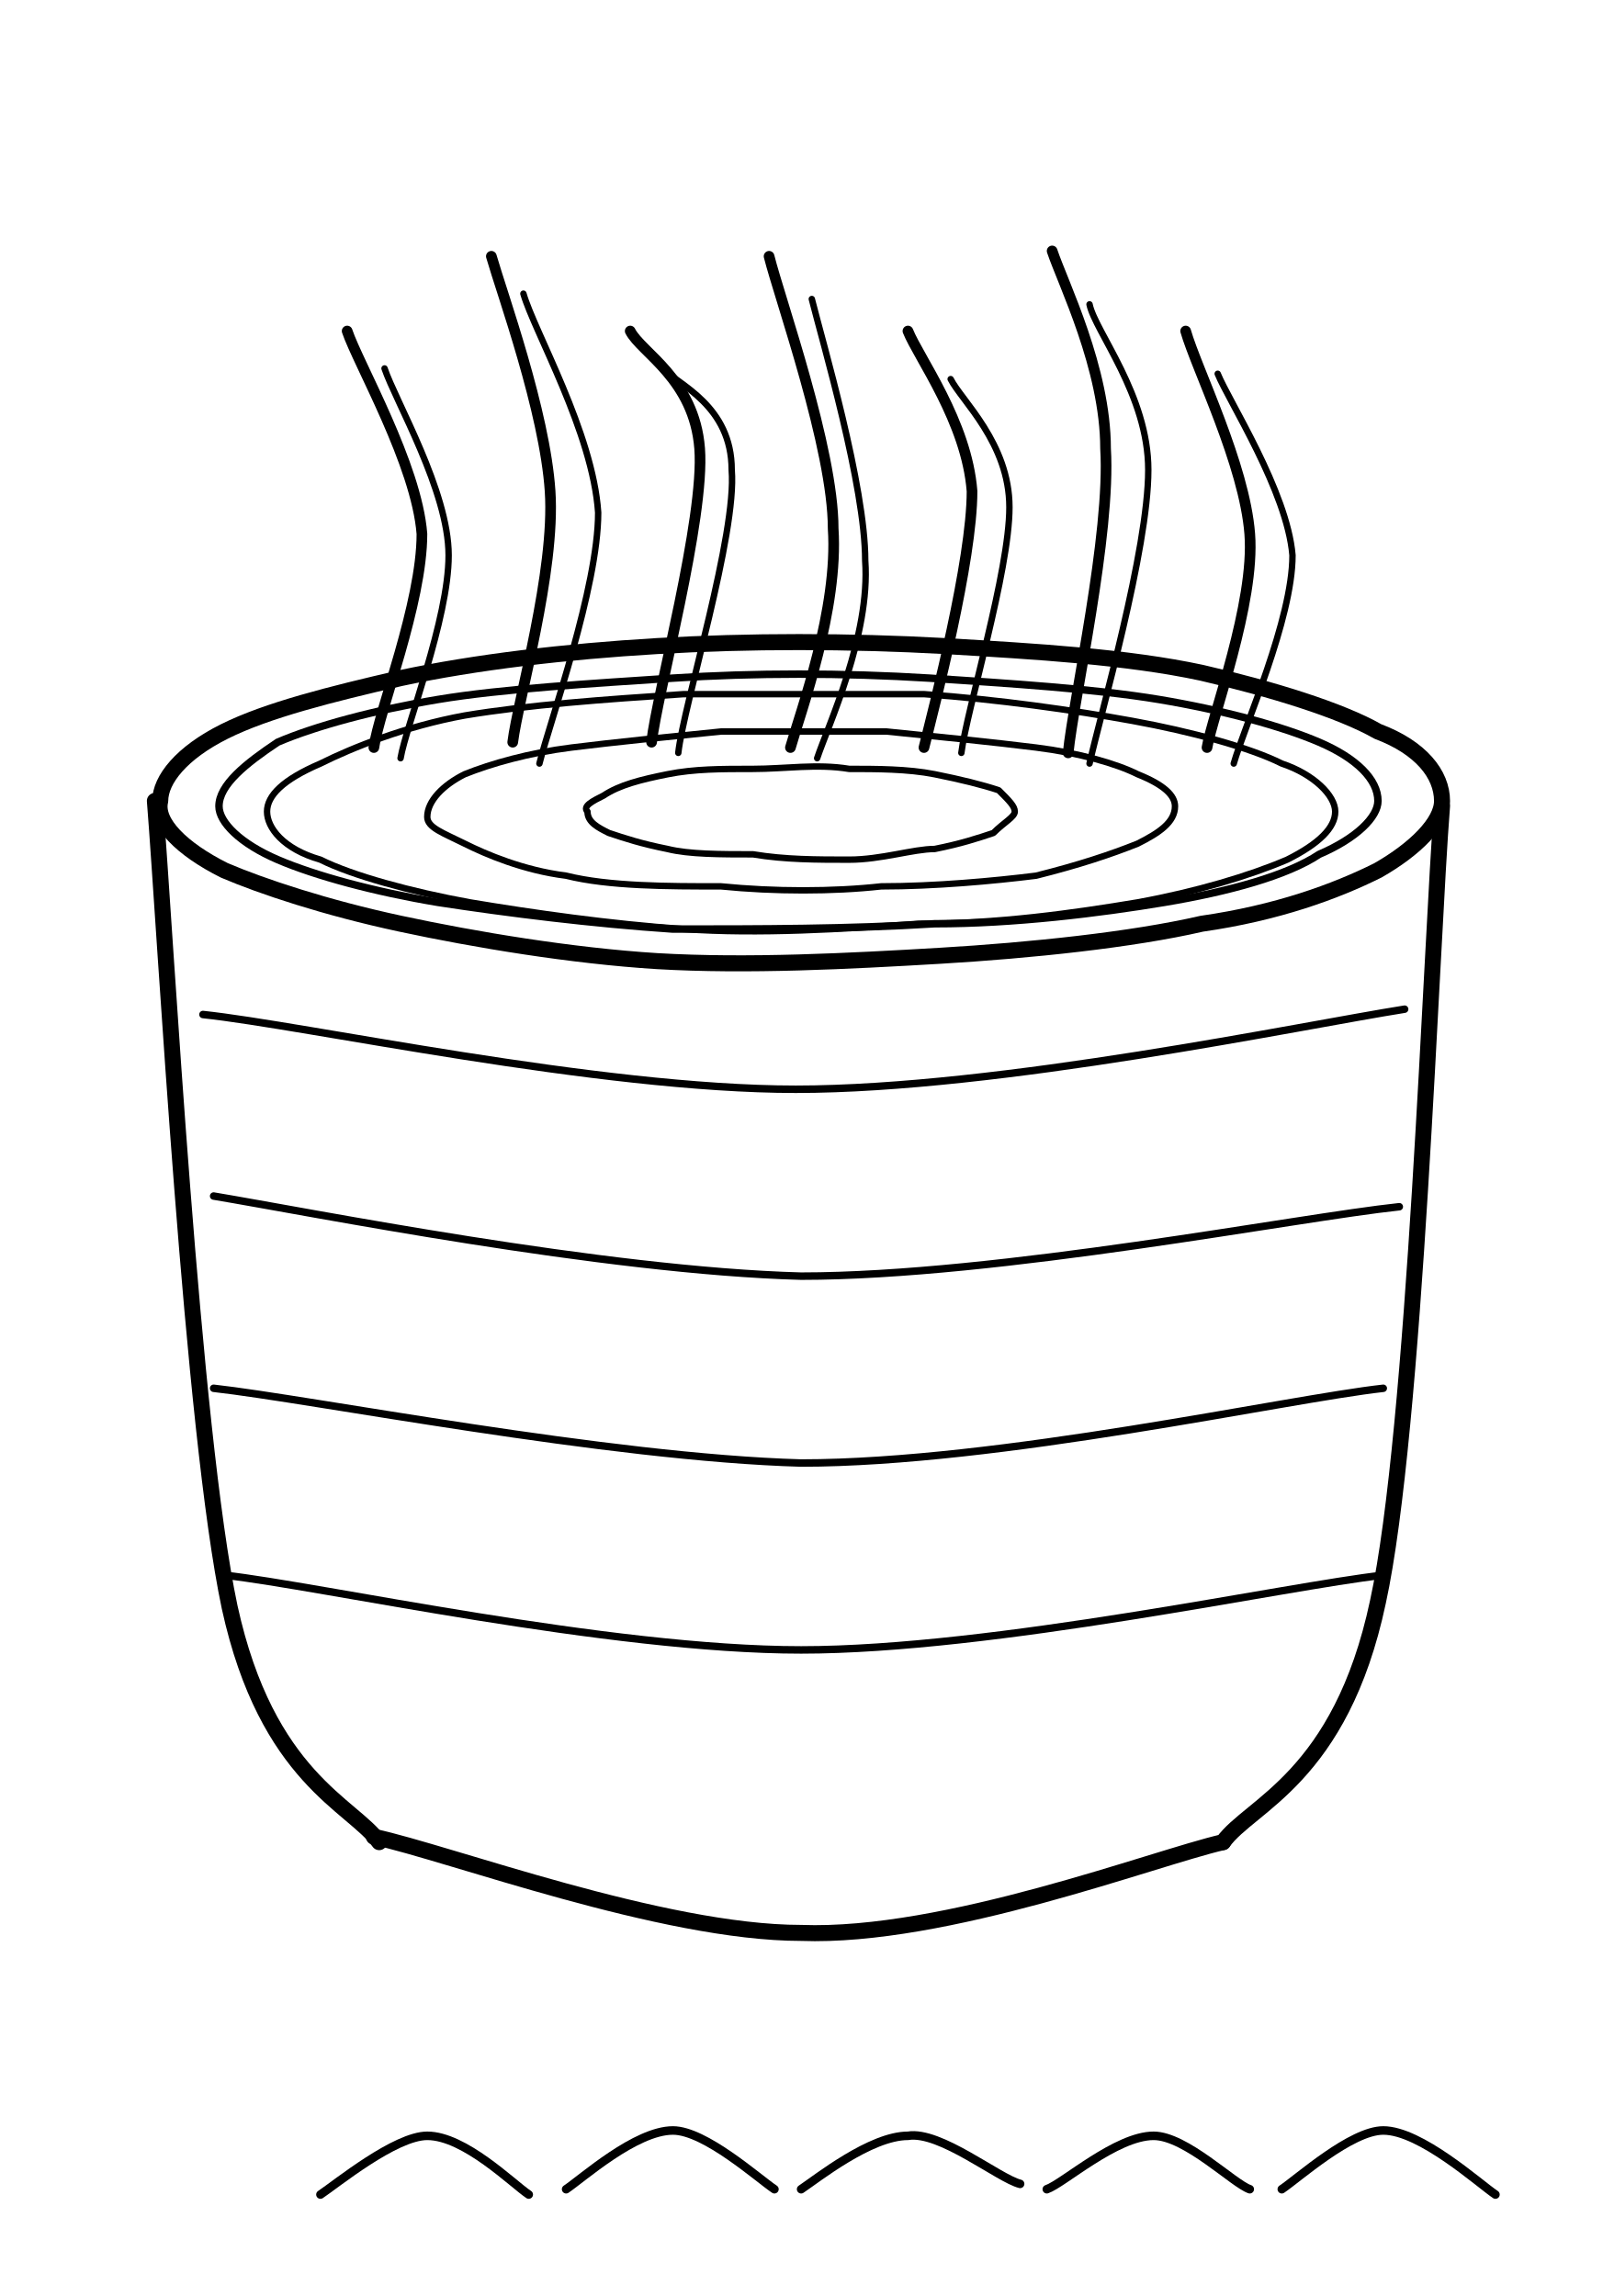
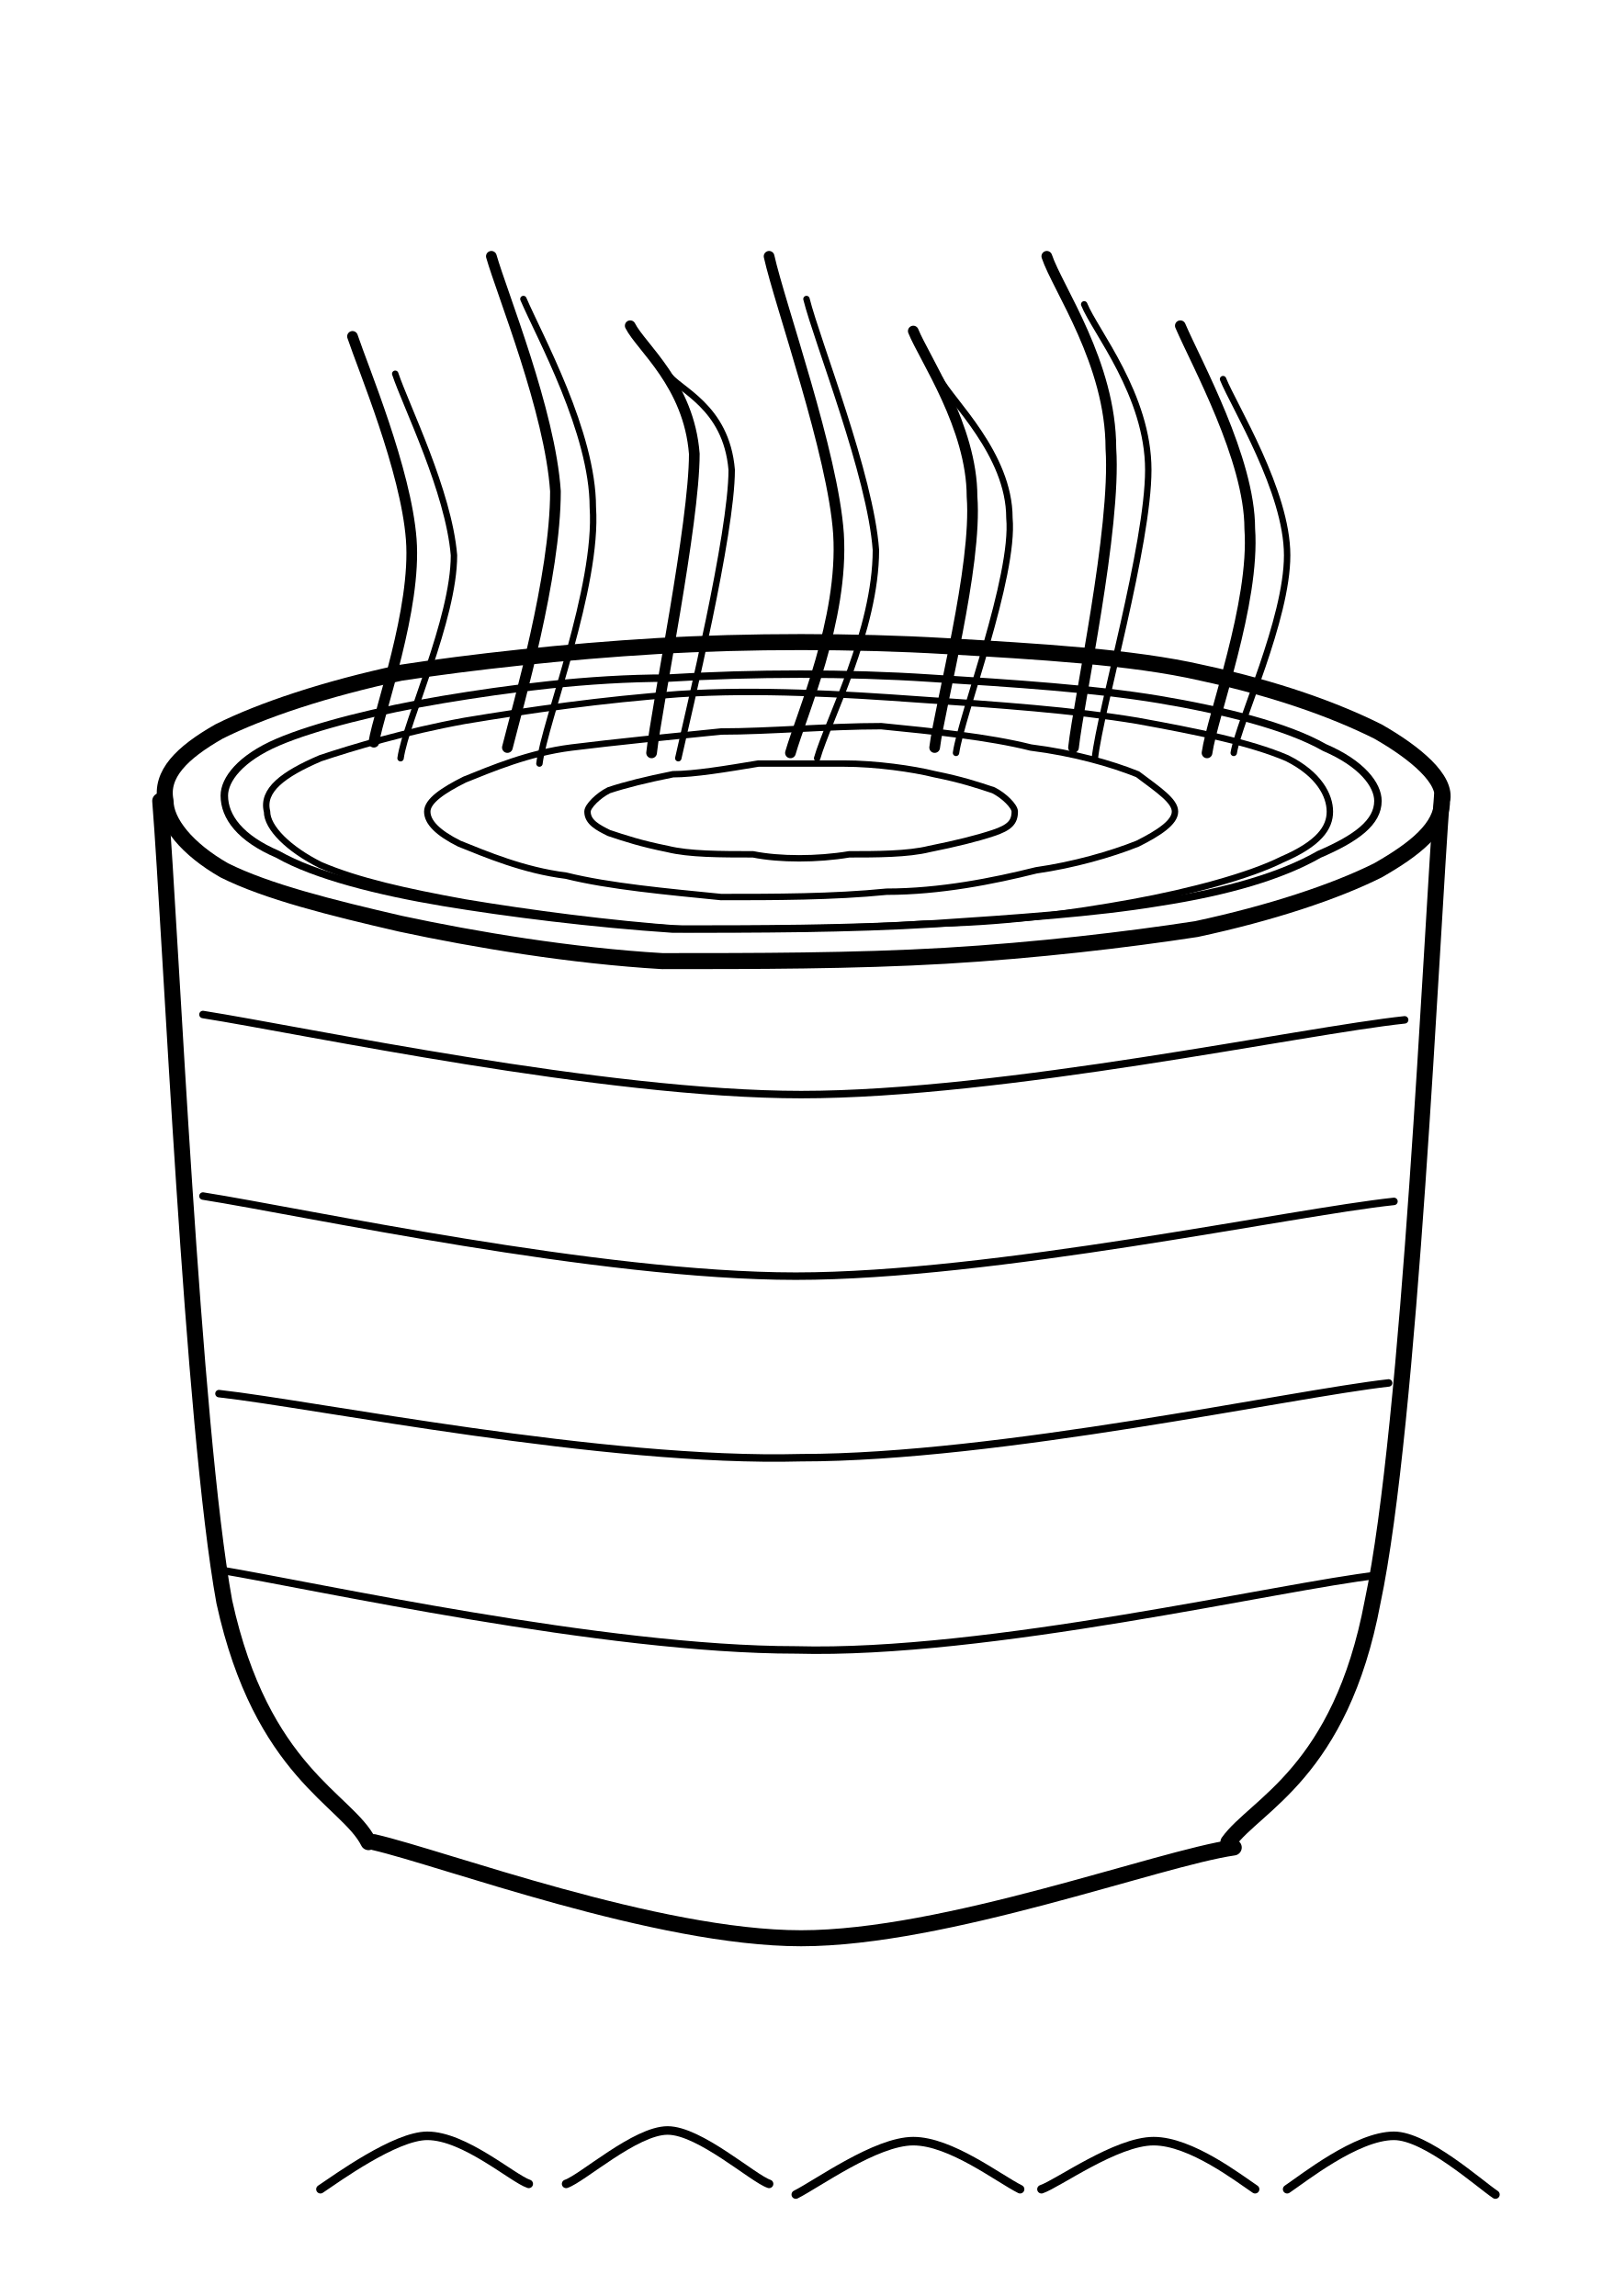
<svg xmlns="http://www.w3.org/2000/svg" viewBox="0 0 300 430" fill="none" stroke="currentColor" stroke-linecap="round" stroke-linejoin="round" aria-hidden="true" focusable="false">
-   <path d="M270 150C270 154 265 159 258 163C250 167 239 171 225 173C212 176 193 178 176 179C159 180 140 181 123 180C107 179 89 176 75 173C61 170 49 166 42 163C34 159 29 154 30 150C30 146 34 141 42 137C50 133 62 130 75 127C89 124 106 122 123 121C140 120 159 120 177 121C194 122 211 123 225 126C238 129 251 133 258 137C266 140 270 145 270 150Z" stroke-width="3" />
-   <path d="M258 150C258 153 254 157 247 160C241 164 230 167 218 169C206 171 190 173 175 173C159 174 142 174 126 174C111 173 95 171 82 169C70 167 59 164 52 161C45 158 41 154 41 151C41 147 46 143 52 139C59 136 70 133 82 131C94 129 111 128 126 127C141 126 158 126 174 127C189 128 205 129 217 131C229 133 240 136 247 139C254 142 258 146 258 150Z" stroke-width="1.4" />
-   <path d="M29 150C31 175 36 268 43 301C50 333 66 338 71 345" stroke-width="3" />
-   <path d="M270 151C268 176 265 268 258 300C251 333 234 338 229 345" stroke-width="3" />
-   <path d="M70 344C84 347 124 362 150 362C177 363 216 348 229 345" stroke-width="3" />
-   <path d="M38 190C57 192 112 204 149 204C187 204 244 192 263 189" stroke-width="1.4" />
-   <path d="M40 224C58 227 113 238 150 239C187 239 243 228 262 226" stroke-width="1.4" />
-   <path d="M40 260C58 262 114 273 150 274C187 274 241 262 259 260" stroke-width="1.4" />
-   <path d="M42 295C60 297 114 309 150 309C186 309 241 297 259 295" stroke-width="1.4" />
-   <path d="M70 140C71 133 79 113 79 100C78 87 67 68 65 62" stroke-width="2" />
-   <path d="M75 142C76 136 84 116 84 104C84 92 74 75 72 69" stroke-width="1.2" />
-   <path d="M96 139C97 131 104 107 103 92C102 77 94 55 92 48" stroke-width="2" />
-   <path d="M101 143C103 135 112 110 112 96C111 81 100 62 98 55" stroke-width="1.2" />
-   <path d="M122 139C123 130 132 97 131 84C130 71 120 66 118 62" stroke-width="2" />
-   <path d="M127 141C128 132 138 100 137 88C137 76 127 72 124 69" stroke-width="1.2" />
-   <path d="M148 140C150 133 157 114 156 99C156 84 146 56 144 48" stroke-width="2" />
-   <path d="M153 142C155 136 163 119 162 105C162 91 154 64 152 56" stroke-width="1.2" />
-   <path d="M173 140C175 132 182 105 182 92C181 79 172 67 170 62" stroke-width="2" />
-   <path d="M180 141C181 133 189 107 189 95C189 83 180 75 178 71" stroke-width="1.2" />
-   <path d="M200 141C201 131 208 100 207 84C207 69 199 53 197 47" stroke-width="2" />
-   <path d="M204 143C206 134 215 103 215 88C215 74 205 62 204 57" stroke-width="1.2" />
-   <path d="M226 140C227 134 235 113 234 100C233 87 224 69 222 62" stroke-width="2" />
-   <path d="M231 143C233 136 242 116 242 104C241 92 230 75 228 70" stroke-width="1.2" />
-   <path d="M190 152C190 153 188 154 186 156C183 157 180 158 175 159C171 159 165 161 159 161C153 161 147 161 141 160C135 160 129 160 125 159C120 158 117 157 114 156C112 155 110 154 110 152C109 151 111 150 113 149C116 147 120 146 125 145C130 144 135 144 141 144C147 144 153 143 159 144C164 144 170 144 175 145C180 146 184 147 187 148C189 150 190 151 190 152Z" stroke-width="1.2" />
-   <path d="M220 151C220 154 217 156 213 158C208 160 202 162 194 164C186 165 175 166 165 166C156 167 145 167 135 166C125 166 114 166 106 164C98 163 91 160 87 158C83 156 80 155 80 153C80 150 83 147 87 145C92 143 99 141 107 140C115 139 125 138 135 137C145 137 156 137 166 137C176 138 186 139 194 140C202 141 209 143 213 145C218 147 220 149 220 151Z" stroke-width="1.2" />
-   <path d="M250 152C250 155 247 158 241 161C234 164 224 167 213 169C201 171 187 173 172 173C158 174 142 175 128 174C114 173 100 171 88 169C77 167 66 164 60 161C53 159 50 155 50 152C50 149 53 146 60 143C66 140 76 136 87 134C99 132 113 131 128 130C142 130 159 130 173 130C187 131 201 133 212 135C223 137 234 140 240 143C246 145 250 149 250 152Z" stroke-width="1.2" />
-   <path d="M60 411C63 409 74 400 80 400C87 400 96 409 99 411" stroke-width="1.6" />
-   <path d="M106 410C109 408 119 399 126 399C132 399 142 408 145 410" stroke-width="1.6" />
-   <path d="M150 410C153 408 163 400 170 400C176 399 187 408 191 409" stroke-width="1.6" />
-   <path d="M196 410C199 409 209 400 216 400C222 400 231 409 234 410" stroke-width="1.6" />
-   <path d="M240 410C243 408 253 399 259 399C266 399 277 409 280 411" stroke-width="1.6" />
+   <path d="M270 150C270 155 265 159 258 163C250 167 238 171 224 174C211 176 194 178 177 179C160 180 141 180 124 180C107 179 89 176 75 173C62 170 50 167 42 163C35 159 31 154 31 150C30 145 34 141 41 137C49 133 61 129 75 126C88 124 106 122 123 121C140 120 160 120 177 121C194 122 212 123 225 126C239 129 250 133 258 137C265 141 271 146 270 150Z" stroke-width="3" />
+   <path d="M258 150C258 154 254 157 247 160C240 164 230 167 217 169C205 171 190 172 175 173C159 174 141 174 126 174C111 173 95 171 83 169C71 167 59 164 52 160C45 157 42 153 42 149C42 146 45 142 52 139C59 136 71 133 83 131C95 129 110 127 125 127C141 126 159 126 174 127C190 128 205 129 217 131C229 133 241 136 248 140C255 143 258 147 258 150Z" stroke-width="1.4" />
+   <path d="M30 150C32 175 36 267 42 300C49 332 65 337 69 345" stroke-width="3" />
+   <path d="M270 149C268 175 264 267 257 300C251 332 235 338 230 345" stroke-width="3" />
+   <path d="M70 345C83 348 123 363 150 363C177 363 217 348 231 346" stroke-width="3" />
+   <path d="M38 190C57 193 113 205 150 205C188 205 244 193 263 191" stroke-width="1.4" />
+   <path d="M38 224C57 227 112 239 149 239C186 239 242 227 261 225" stroke-width="1.4" />
+   <path d="M41 261C59 263 113 274 150 273C187 273 242 261 260 259" stroke-width="1.4" />
+   <path d="M41 294C59 297 113 309 149 309C185 310 240 297 258 295" stroke-width="1.4" />
+   <path d="M70 139C71 133 78 114 77 101C76 88 68 69 66 63" stroke-width="2" />
+   <path d="M75 142C76 135 85 116 85 104C84 92 76 76 74 70" stroke-width="1.2" />
+   <path d="M95 140C97 132 104 108 104 92C103 77 94 55 92 48" stroke-width="2" />
+   <path d="M101 143C102 135 112 110 111 95C111 81 101 63 98 56" stroke-width="1.2" />
+   <path d="M122 141C123 132 130 98 130 85C129 72 120 65 118 61" stroke-width="2" />
+   <path d="M127 142C129 133 137 100 137 88C136 76 127 73 125 70" stroke-width="1.2" />
+   <path d="M148 141C150 134 158 116 157 100C156 85 146 57 144 48" stroke-width="2" />
+   <path d="M153 142C155 135 164 118 164 103C163 89 153 64 151 56" stroke-width="1.2" />
+   <path d="M175 140C176 132 183 106 182 93C182 80 173 67 171 62" stroke-width="2" />
+   <path d="M179 141C180 134 190 108 189 97C189 85 178 75 176 71" stroke-width="1.2" />
+   <path d="M201 140C202 131 209 99 208 84C208 68 198 54 196 48" stroke-width="2" />
+   <path d="M205 142C206 133 215 102 215 88C215 74 205 62 203 57" stroke-width="1.2" />
+   <path d="M226 141C227 134 235 113 234 99C234 86 224 68 221 61" stroke-width="2" />
+   <path d="M231 141C232 135 241 116 241 104C241 92 231 76 229 71" stroke-width="1.2" />
+   <path d="M190 152C190 154 189 155 186 156C183 157 179 158 174 159C170 160 164 160 159 160C153 161 146 161 141 160C135 160 129 160 125 159C120 158 117 157 114 156C112 155 110 154 110 152C110 151 112 149 114 148C117 147 121 146 126 145C130 145 136 144 142 143C147 143 153 143 158 143C164 143 171 144 175 145C180 146 183 147 186 148C188 149 190 151 190 152Z" stroke-width="1.2" />
+   <path d="M220 152C220 154 217 156 213 158C208 160 201 162 194 163C186 165 176 167 166 167C156 168 145 168 135 168C125 167 114 166 106 164C98 163 91 160 86 158C82 156 80 154 80 152C80 150 83 148 87 146C92 144 99 141 107 140C115 139 125 138 135 137C144 137 155 136 165 136C175 137 185 138 193 140C201 141 208 143 213 145C217 148 220 150 220 152Z" stroke-width="1.2" />
+   <path d="M249 152C249 155 247 158 240 161C234 164 223 167 212 169C201 171 187 173 173 173C158 174 142 174 128 174C114 173 99 171 87 169C76 167 67 165 60 162C54 159 50 155 50 152C49 148 53 145 60 142C66 140 76 137 87 135C99 133 113 131 127 130C142 129 158 130 172 131C187 132 201 133 213 135C224 137 234 139 241 142C247 145 249 149 249 152Z" stroke-width="1.2" />
+   <path d="M60 410C63 408 74 400 80 400C87 400 96 408 99 409" stroke-width="1.6" />
+   <path d="M106 409C109 408 119 399 125 399C131 399 141 408 144 409" stroke-width="1.6" />
+   <path d="M149 411C153 409 164 401 171 401C178 401 187 408 191 410" stroke-width="1.6" />
+   <path d="M195 410C198 409 209 401 216 401C223 401 232 408 235 410" stroke-width="1.6" />
+   <path d="M241 410C244 408 254 400 261 400C267 400 277 409 280 411" stroke-width="1.6" />
</svg>
